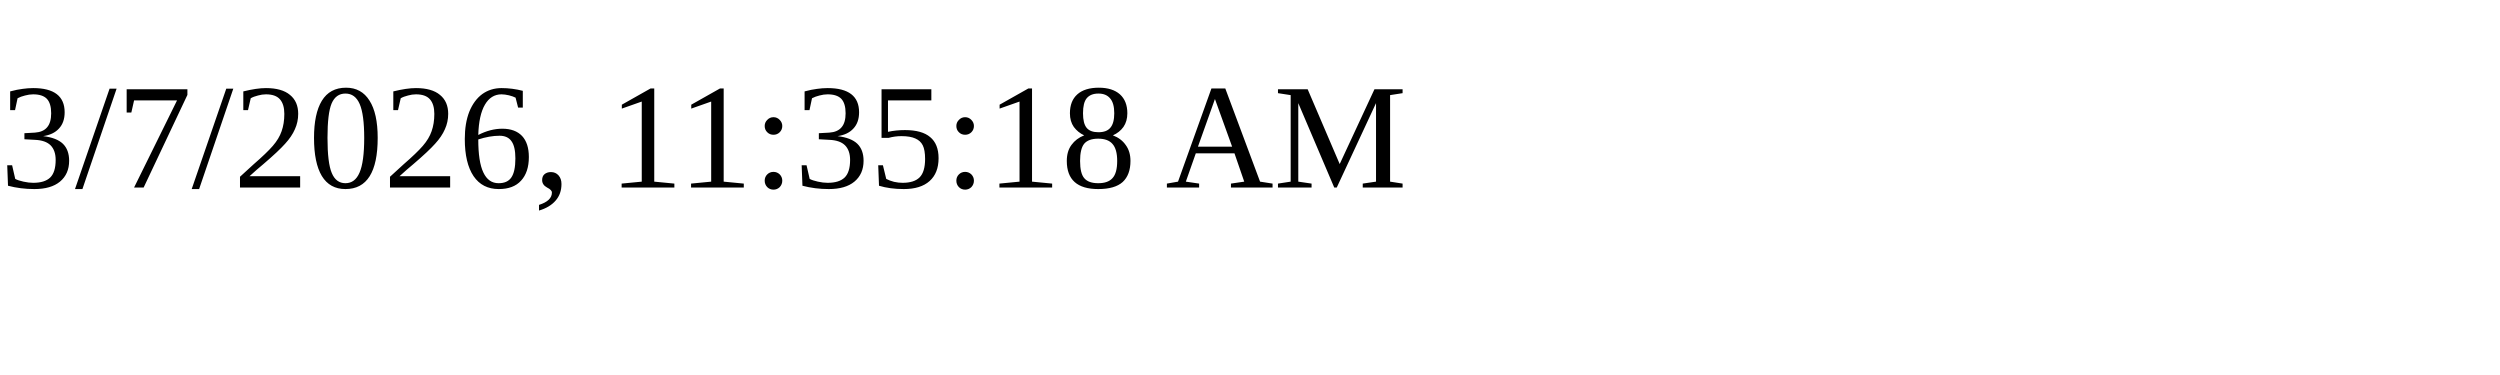
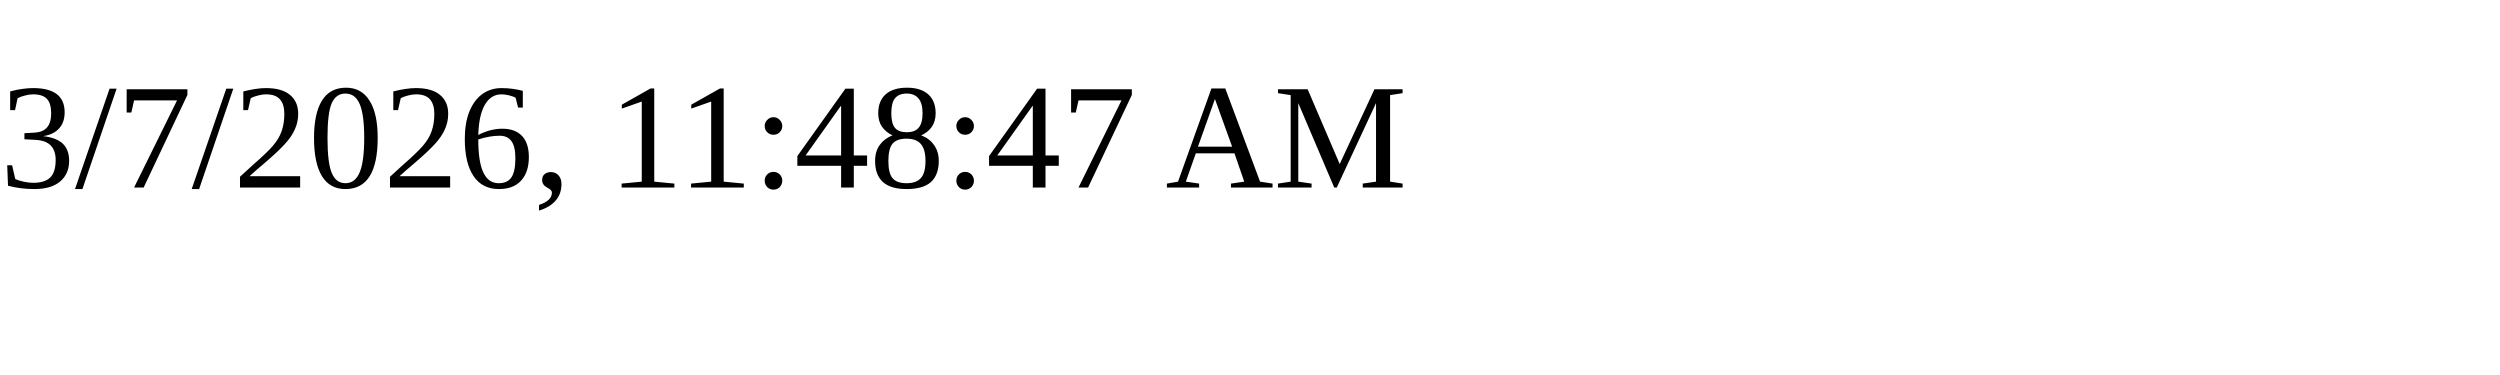
<svg xmlns="http://www.w3.org/2000/svg" height="30" width="200">
-   <text x="0" y="15">3/7/2026, 11:35:18 AM</text>
+   <text x="0" y="15">3/7/2026, 11:48:47 AM</text>
</svg>
